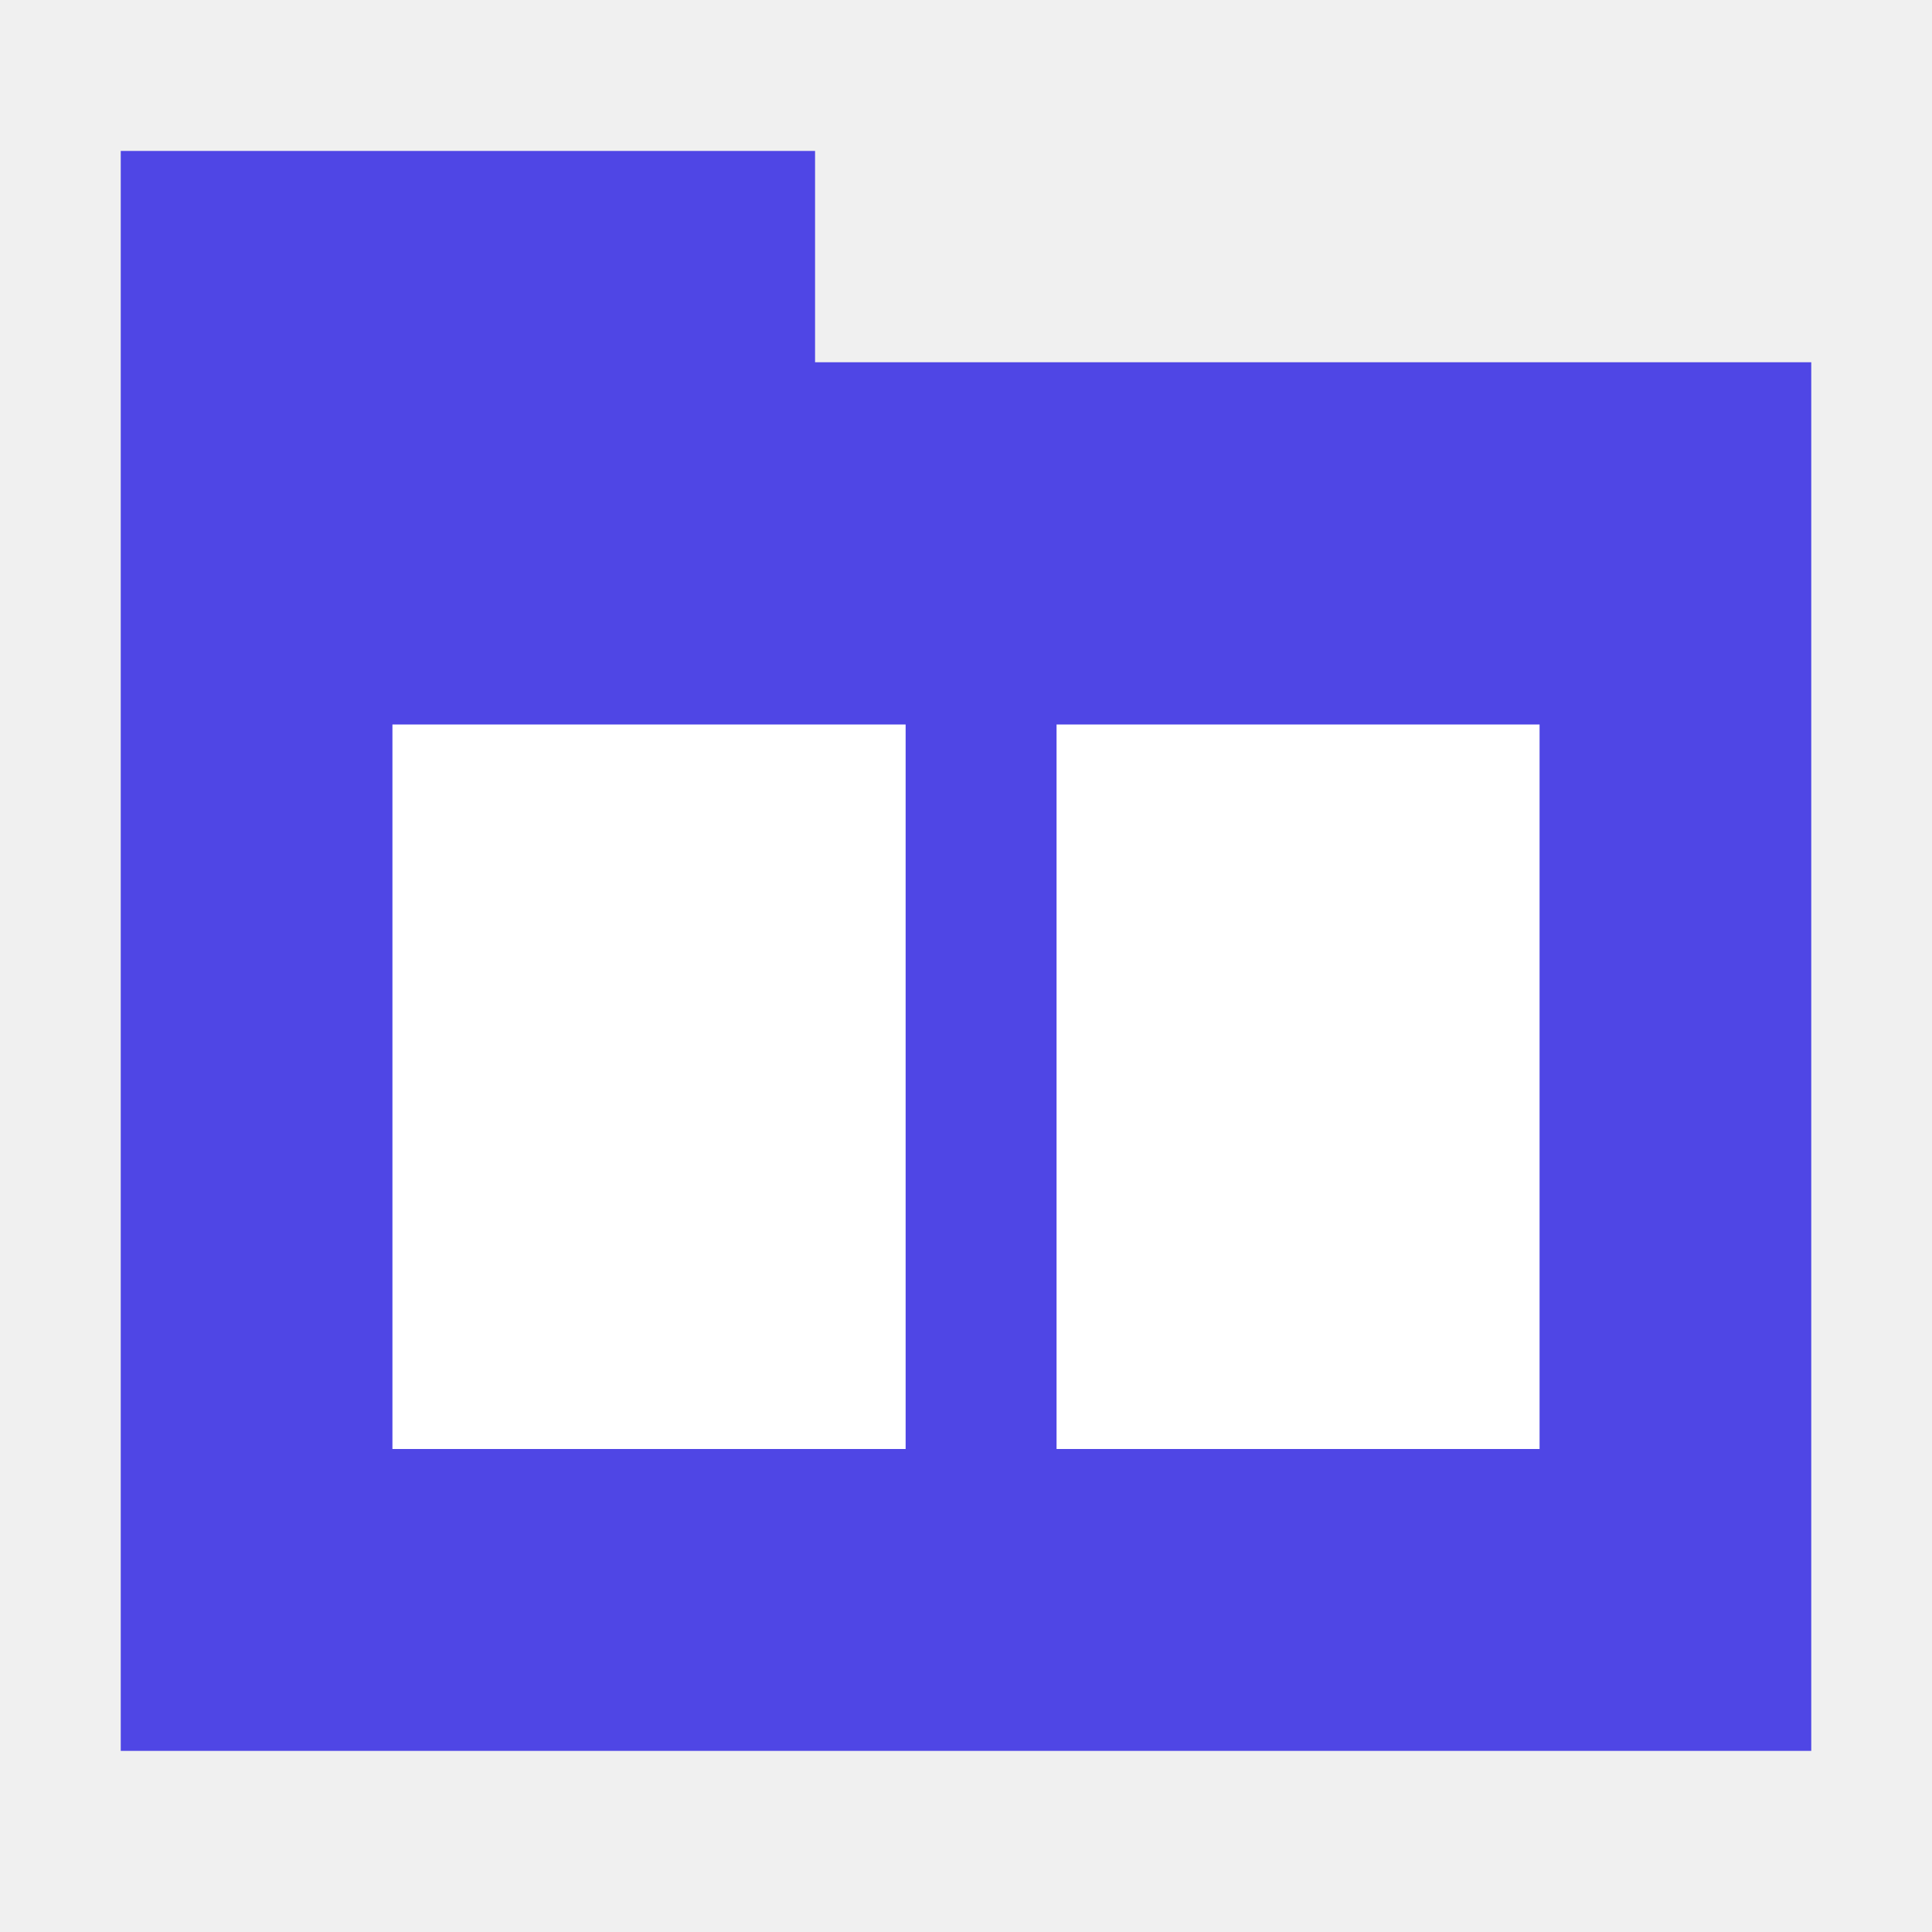
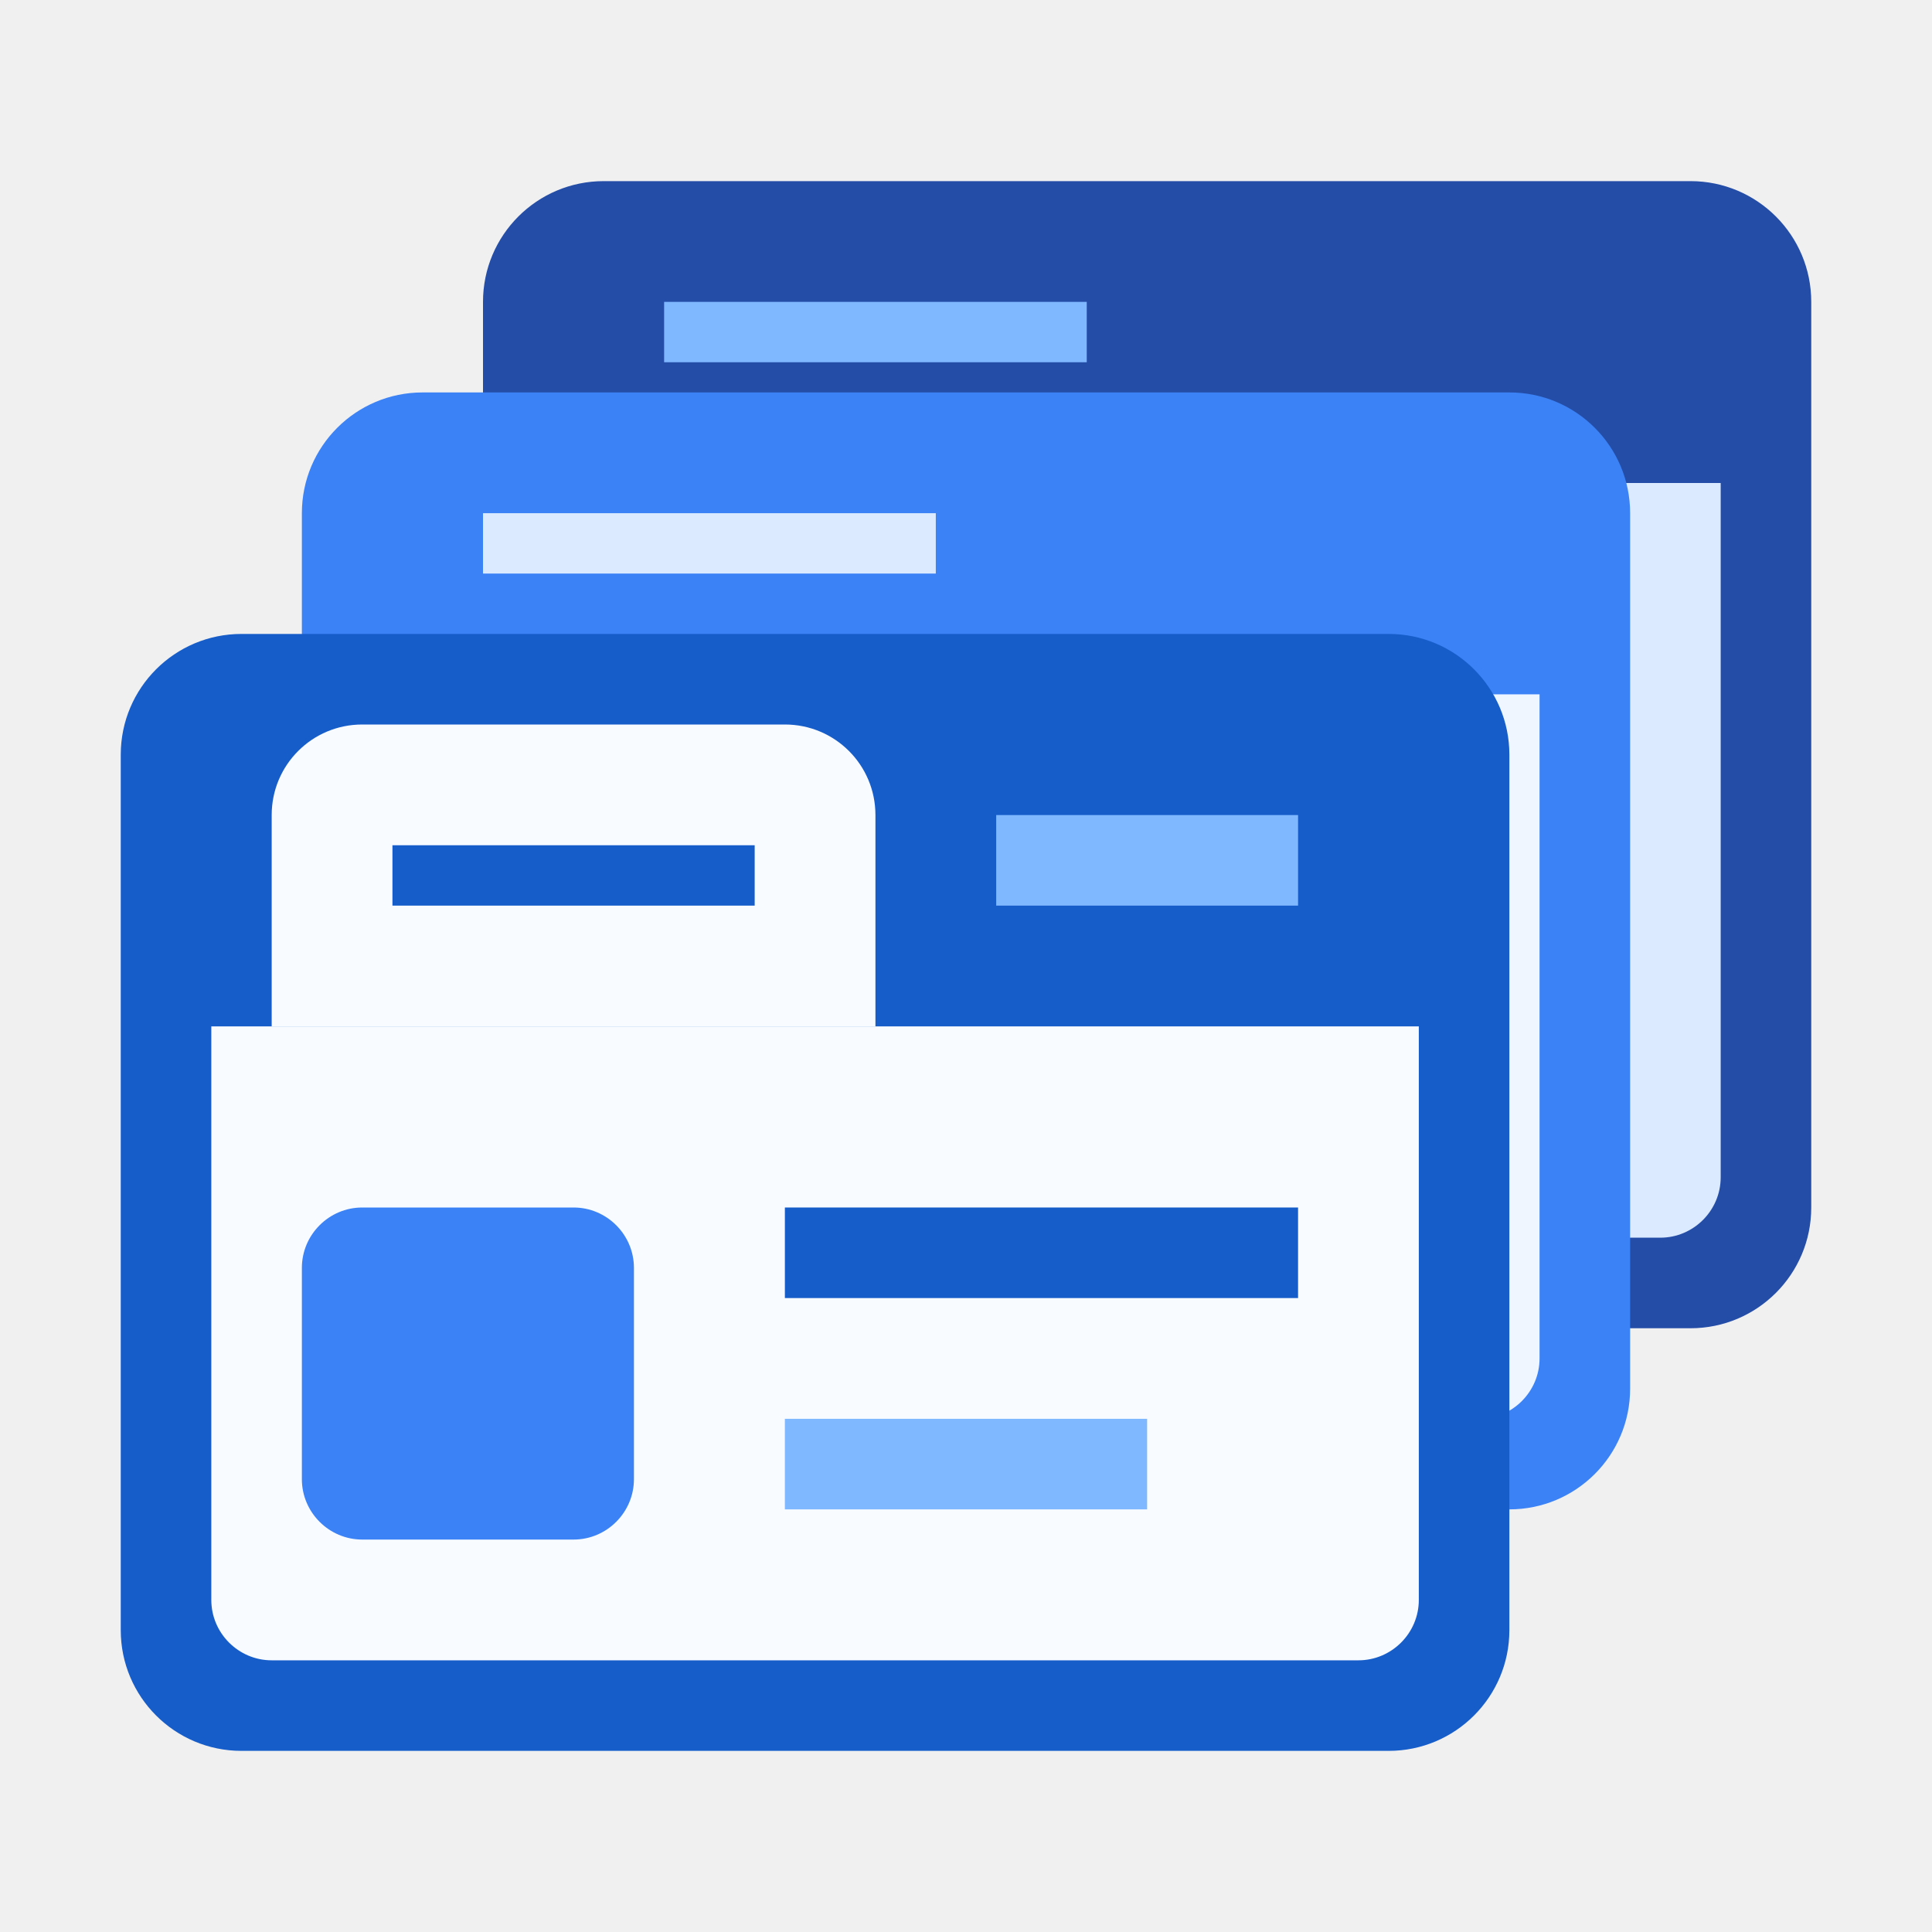
<svg xmlns="http://www.w3.org/2000/svg" viewBox="0 0 64 64">
-   <path fill="#4f46e5" d="M4 5h23v7h33v46H4z" />
-   <path fill="#fff" d="M13 24h17v24H13zm22 0h16v24H35z" />
+   <path fill="#244DA8" d="M20 6 L56 6 C58.21 6 60 7.79 60 10 L60 40 C60 42.21 58.21 44 56 44 L20 44 C17.79 44 16 42.21 16 40 L16 10 C16 7.79 17.79 6 20 6 Z" />
+   <path fill="#80B8FF" d="M22 10 L36 10 L36 12 L22 12 Z" />
+   <path fill="#DBEAFE" d="M19 16 L57 16 L57 39 C57 40.1 56.1 41 55 41 L21 41 C19.9 41 19 40.1 19 39 Z" />
+   <path fill="#3B82F6" d="M14 13 L50 13 C52.21 13 54 14.79 54 17 L54 46 C54 48.21 52.21 50 50 50 L14 50 C11.79 50 10 48.21 10 46 L10 17 C10 14.79 11.79 13 14 13 Z" />
+   <path fill="#DBEAFE" d="M16 17 L31 17 L31 19 L16 19 Z" />
+   <path fill="#EFF6FF" d="M13 23 L51 23 L51 45 C51 46.1 50.1 47 49 47 L15 47 C13.9 47 13 46.1 13 45 Z" />
+   <path fill="#165DCA" d="M8 21 L46 21 C48.21 21 50 22.79 50 25 L50 54 C50 56.21 48.21 58 46 58 L8 58 C5.79 58 4 56.21 4 54 L4 25 C4 22.79 5.79 21 8 21 Z" />
+   <path fill="#F8FBFF" d="M12 24 L26 24 C27.66 24 29 25.34 29 27 L29 34 L9 34 L9 27 C9 25.34 10.34 24 12 24 Z" />
+   <path fill="#165DCA" d="M13 28 L25 28 L25 30 L13 30 Z" />
+   <path fill="#80B8FF" d="M33 27 L43 27 L43 30 L33 30 Z" />
+   <path fill="#F8FBFF" d="M7 34 L47 34 L47 53 C47 54.1 46.1 55 45 55 L9 55 C7.9 55 7 54.1 7 53 Z" />
+   <path fill="#3B82F6" d="M12 40 L19 40 C20.1 40 21 40.9 21 42 L21 49 C21 50.1 20.1 51 19 51 L12 51 C10.9 51 10 50.1 10 49 L10 42 C10 40.9 10.9 40 12 40 Z" />
+   <path fill="#165DCA" d="M26 40 L43 40 L43 43 L26 43 Z" />
+   <path fill="#80B8FF" d="M26 47 L38 47 L38 50 L26 50 Z" />
</svg>
